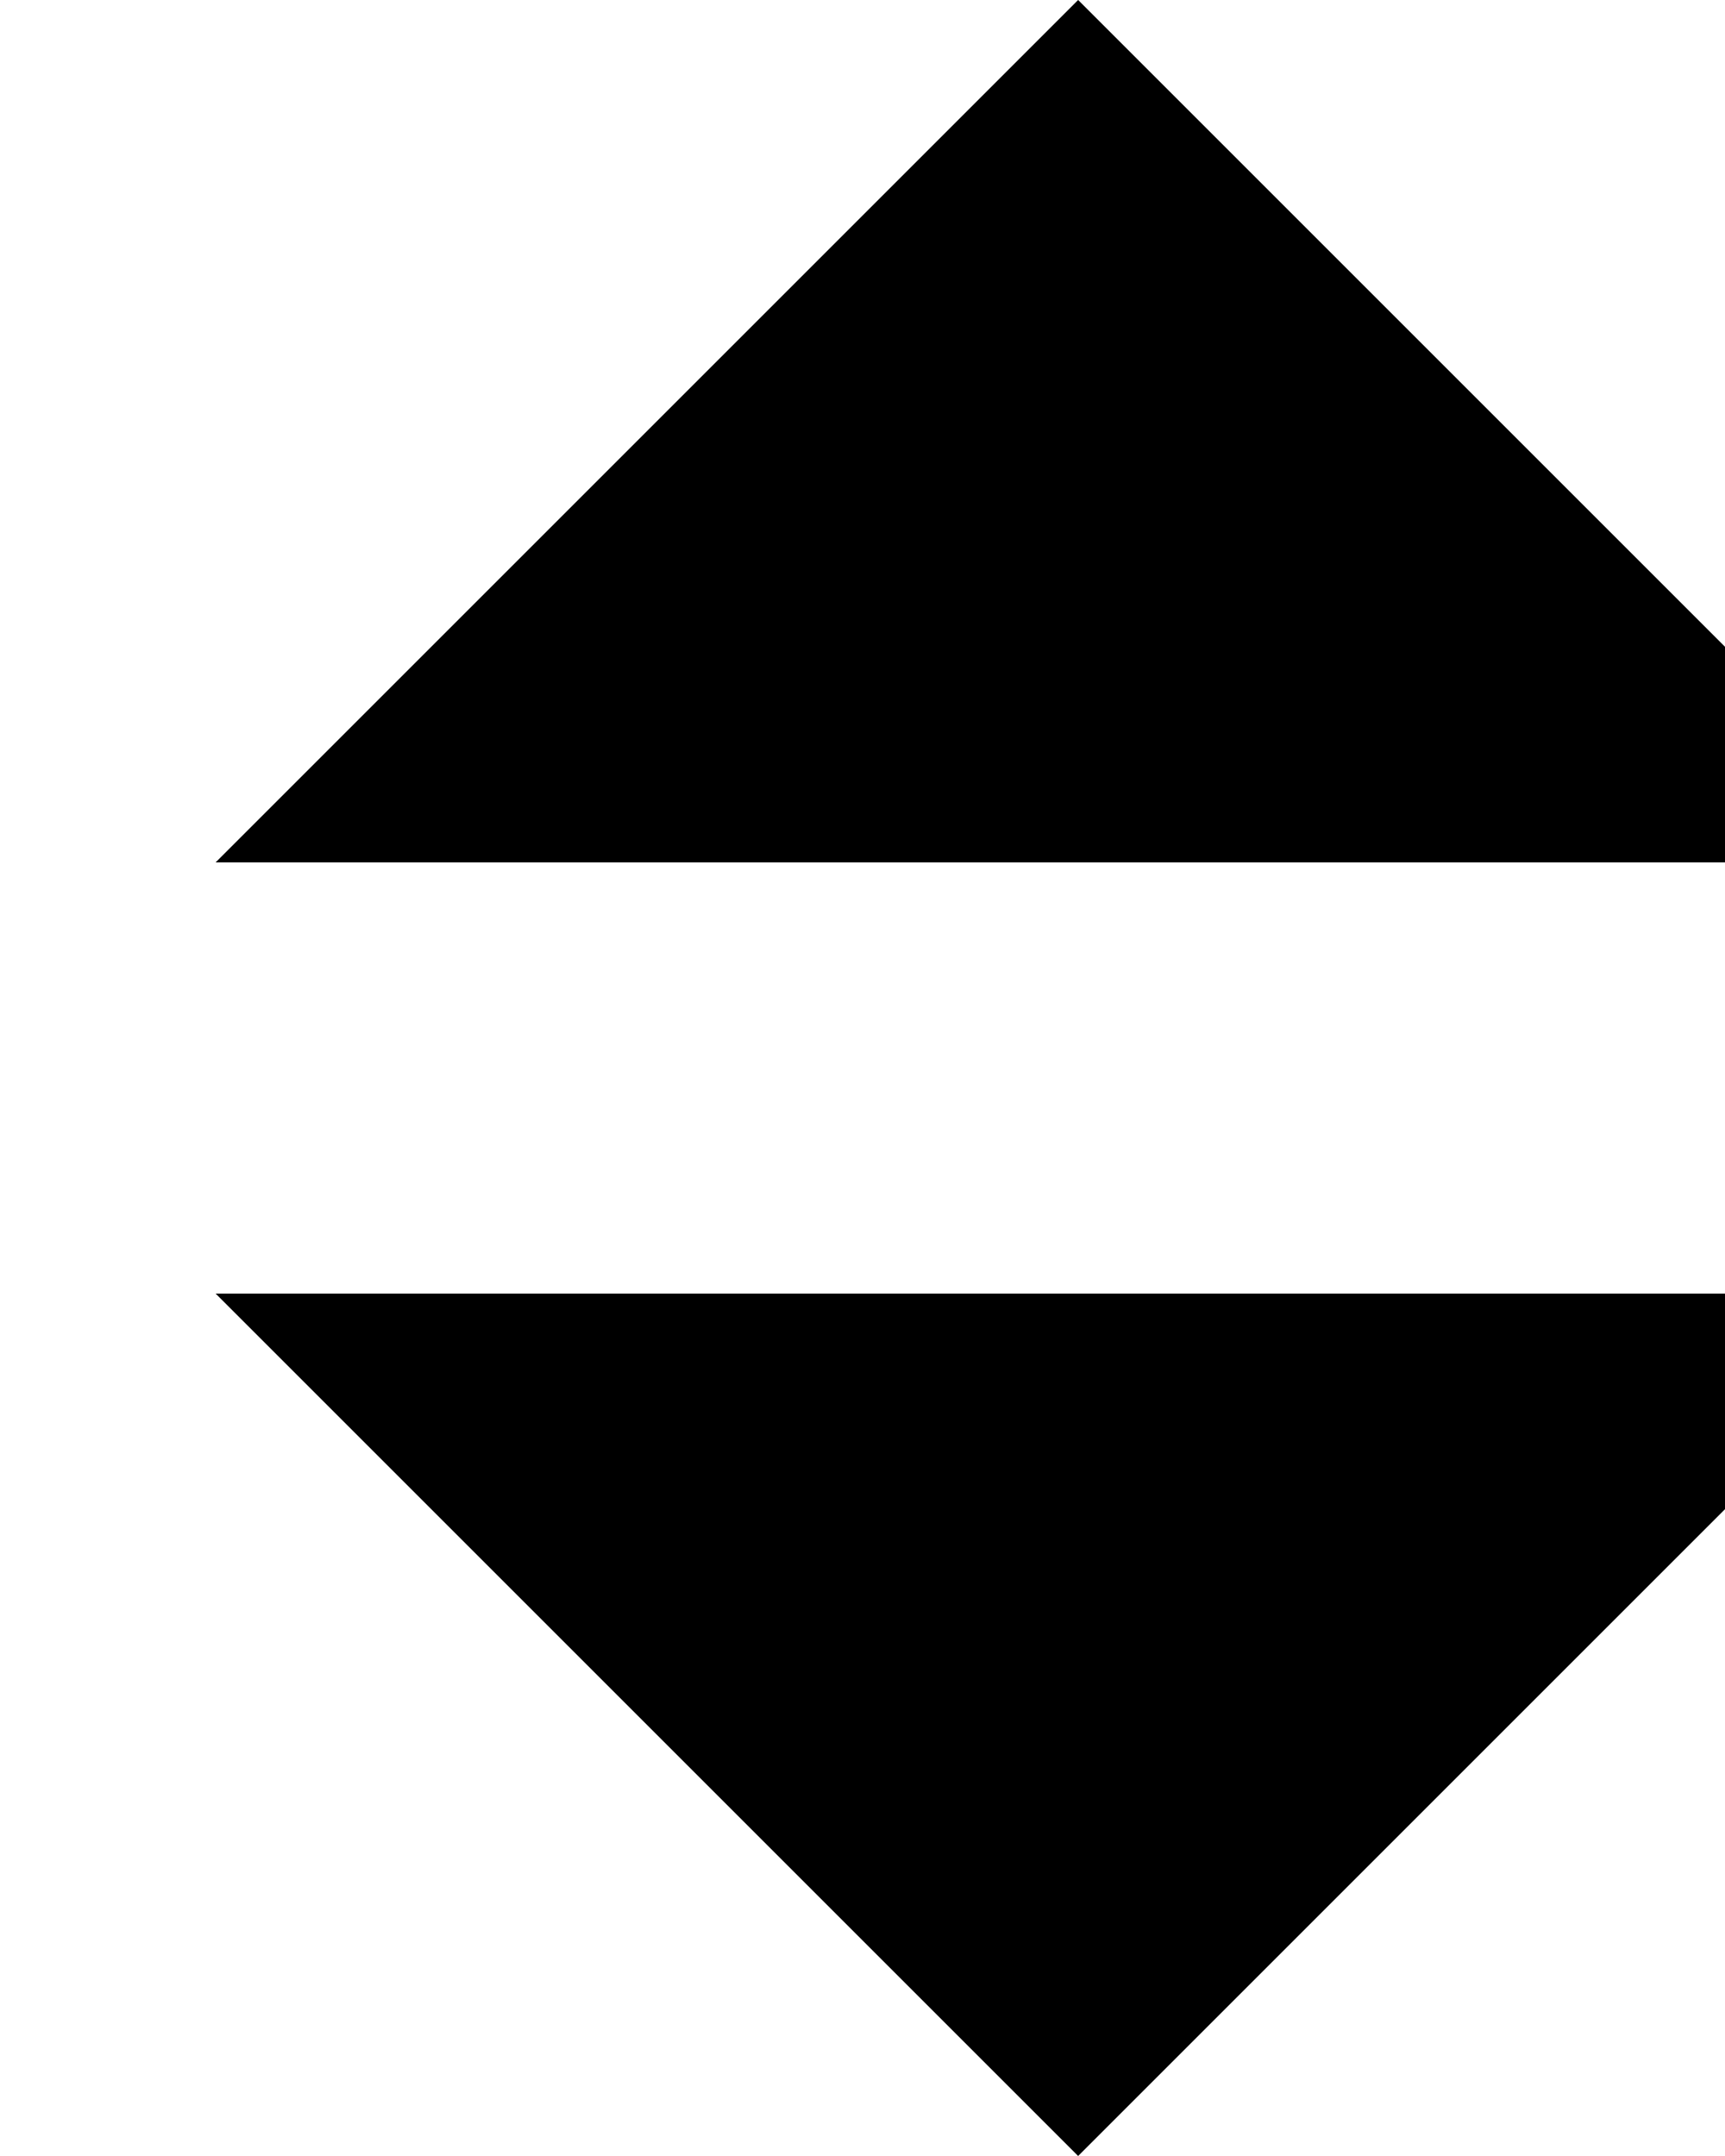
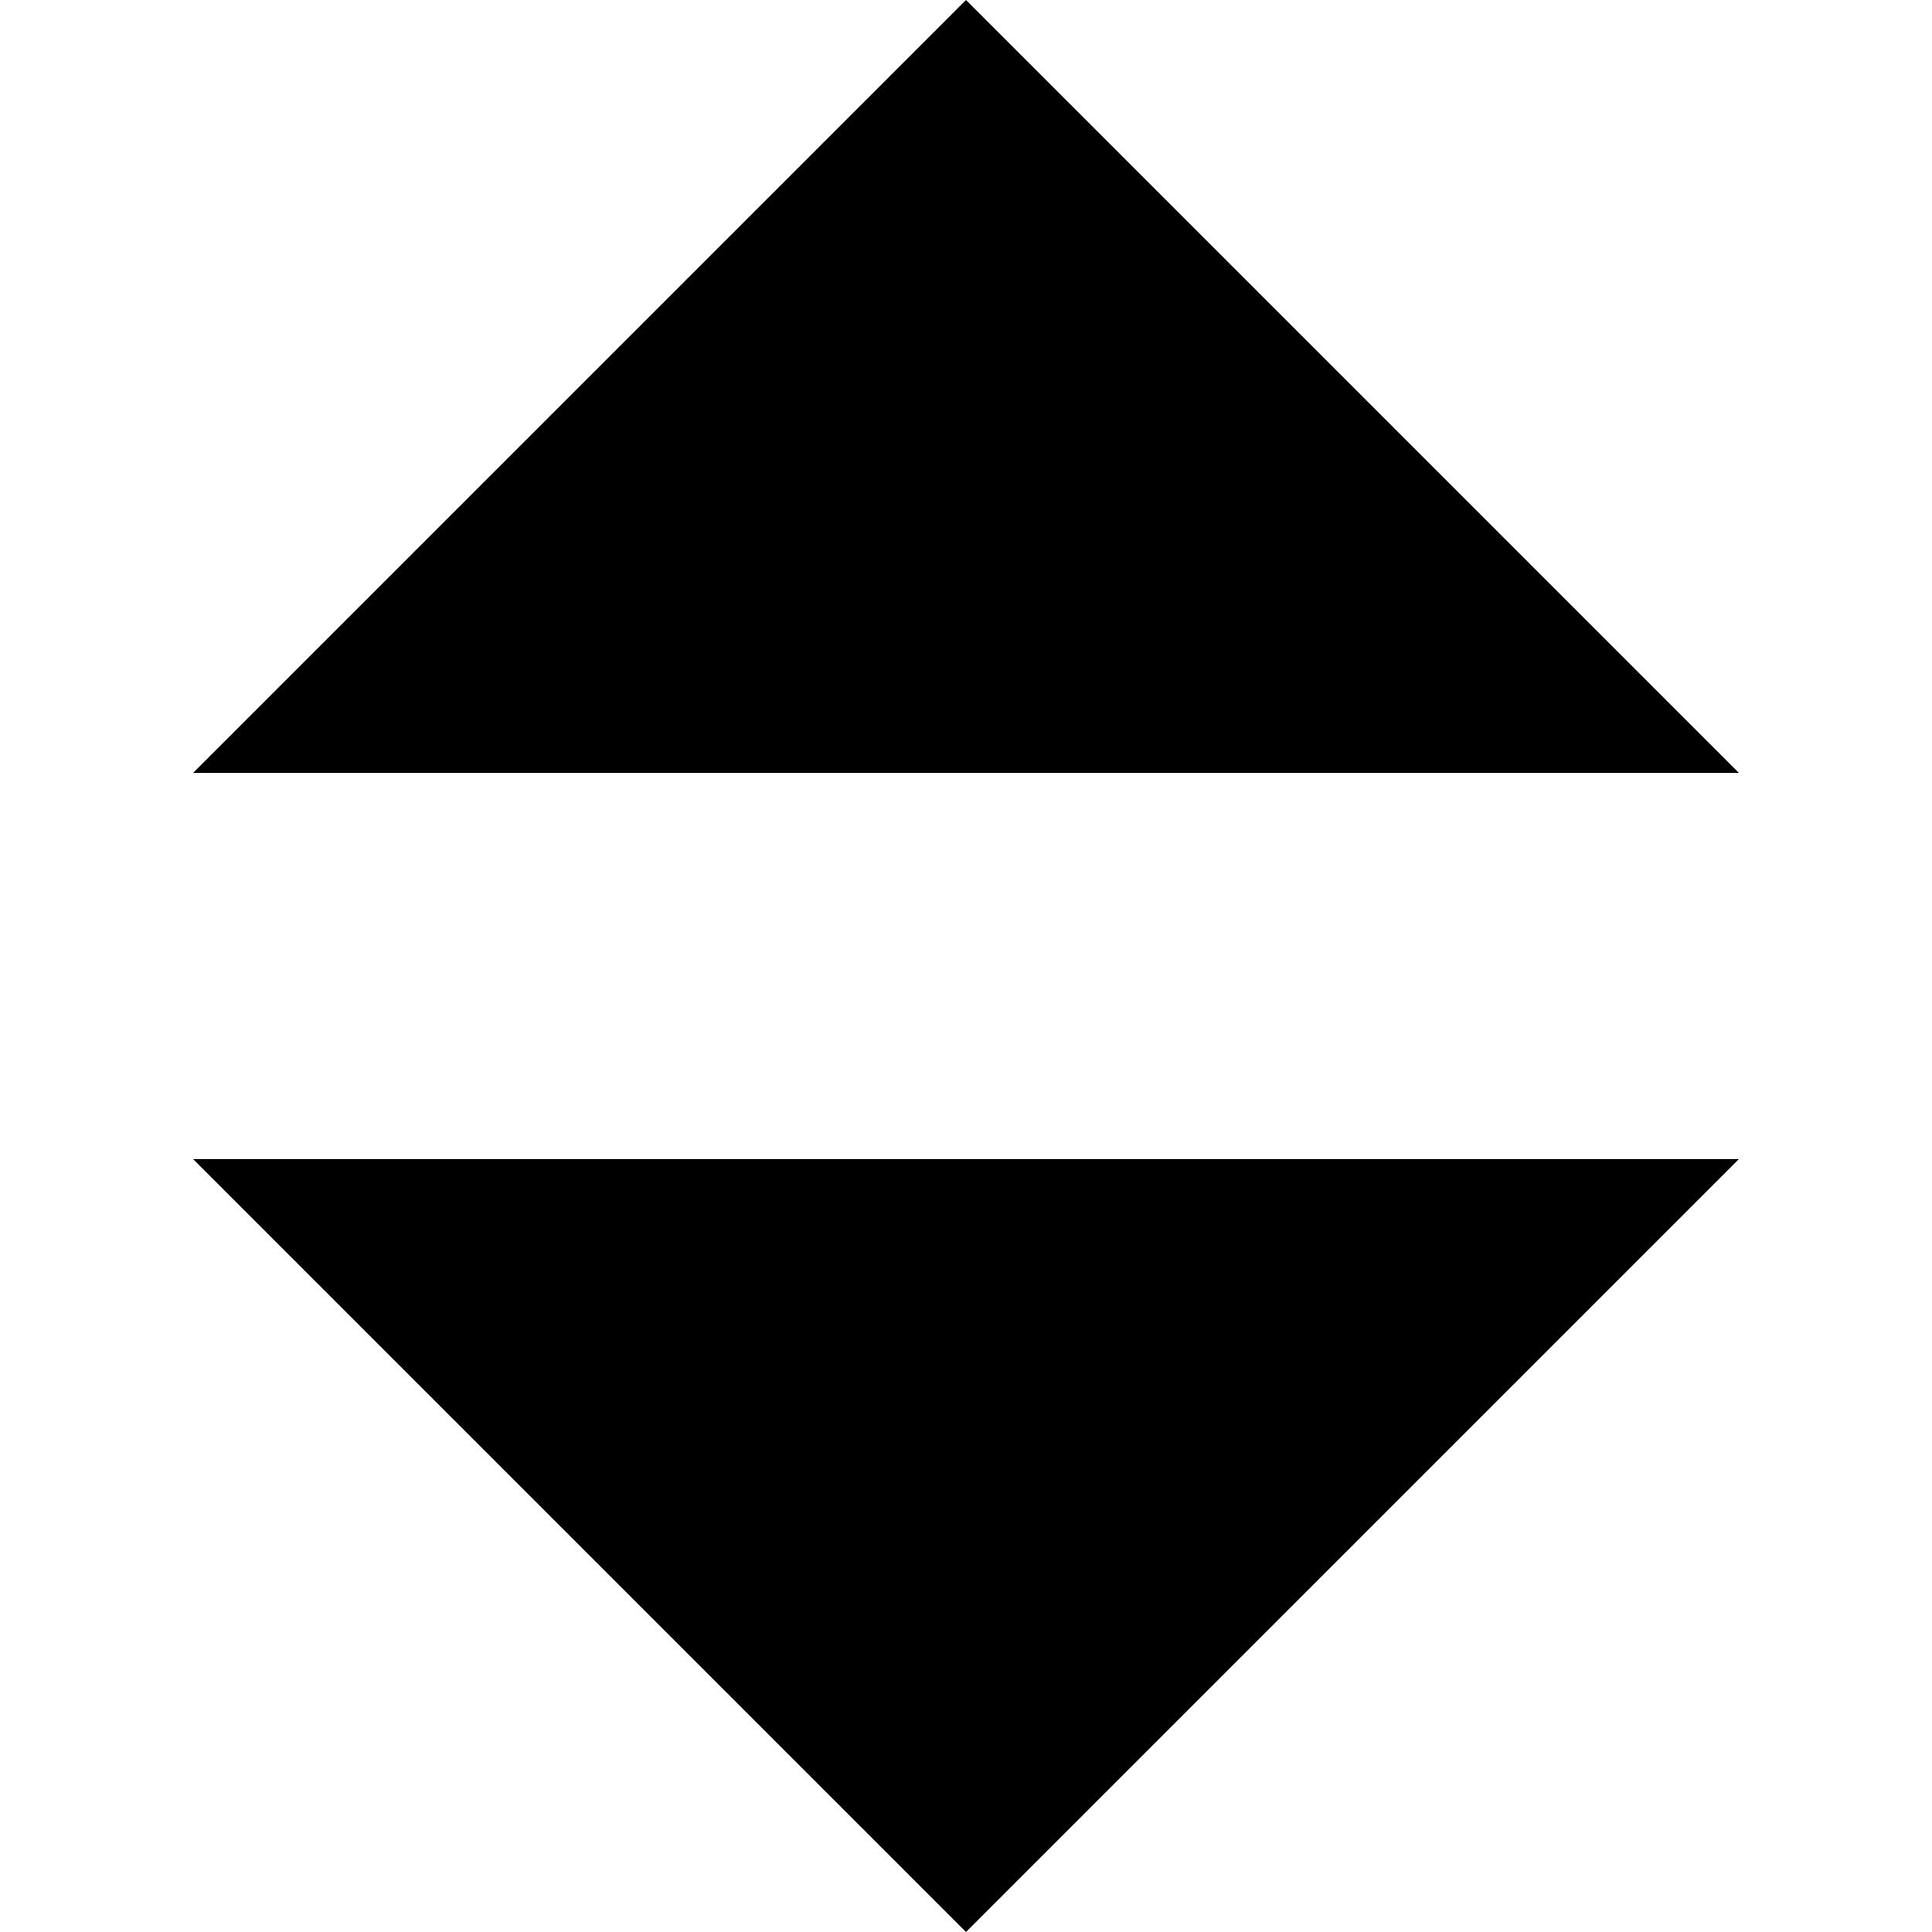
- <svg viewbox="0 0 20 20">
-   <polygon points="2,8, 18,8 10,0" />
-   <polygon points="2,12, 18,12 10,20" />
+ <svg width="20" height="20" viewbox="0 0 20 20">
+   <path d="M 2 8 H 18 L 10 0 L 2 8 M 2 12 H 18 L 10 20 L 2 12" />
</svg>
